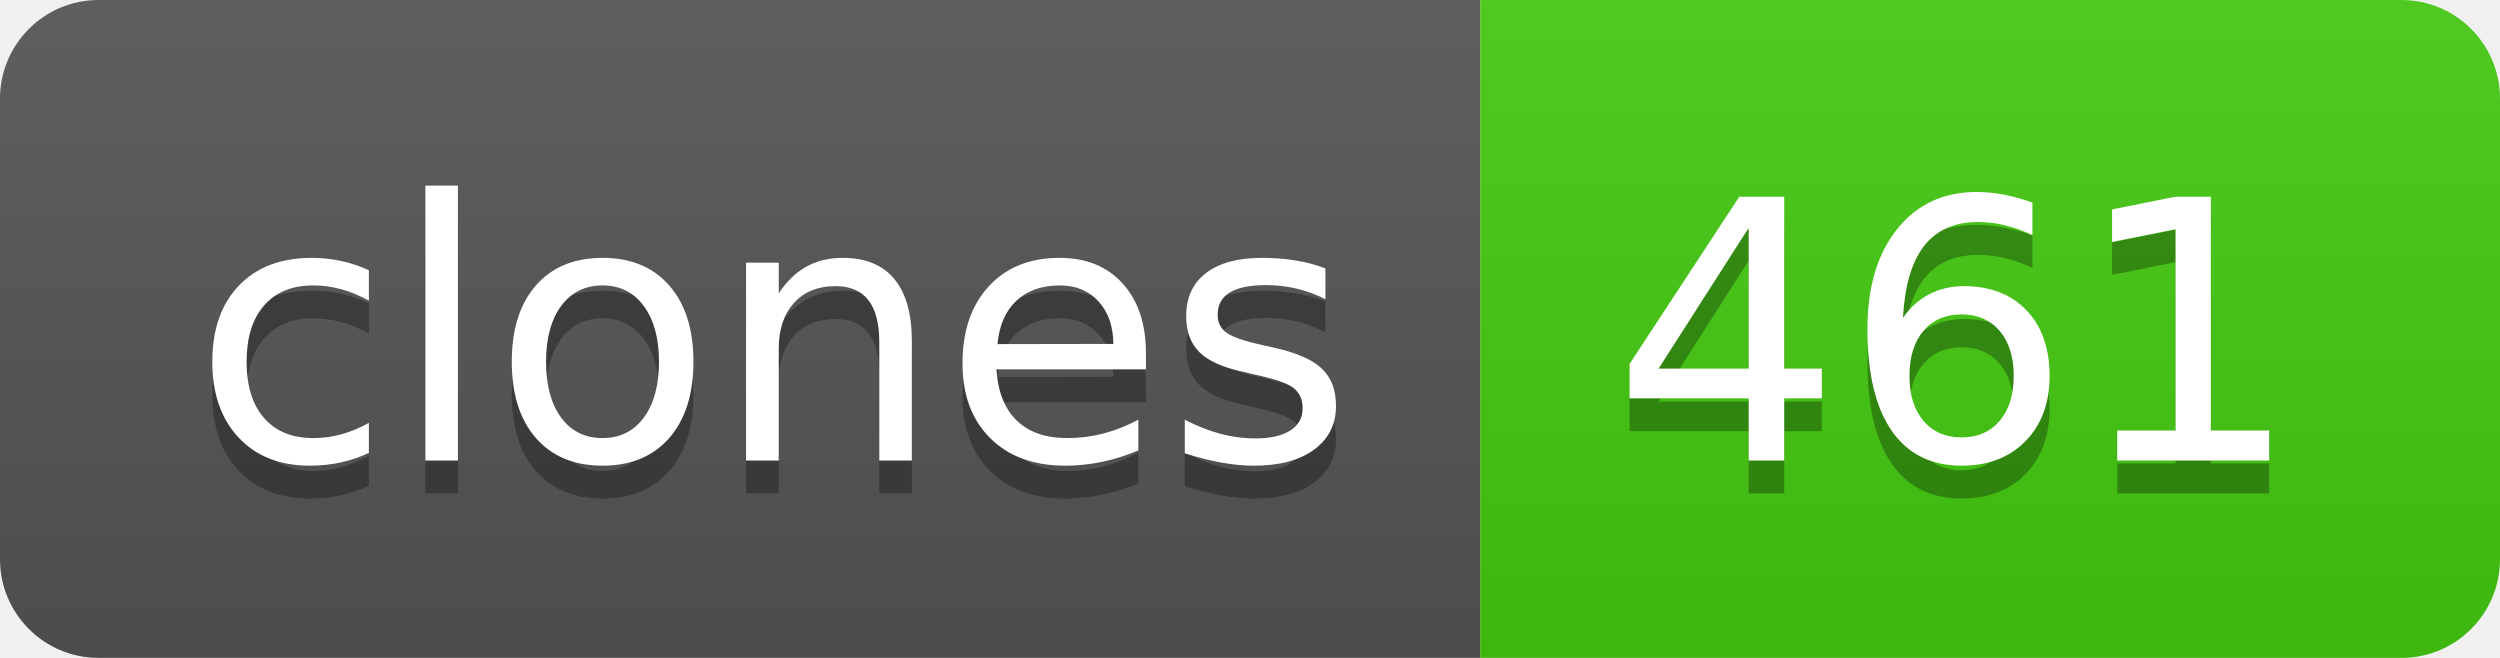
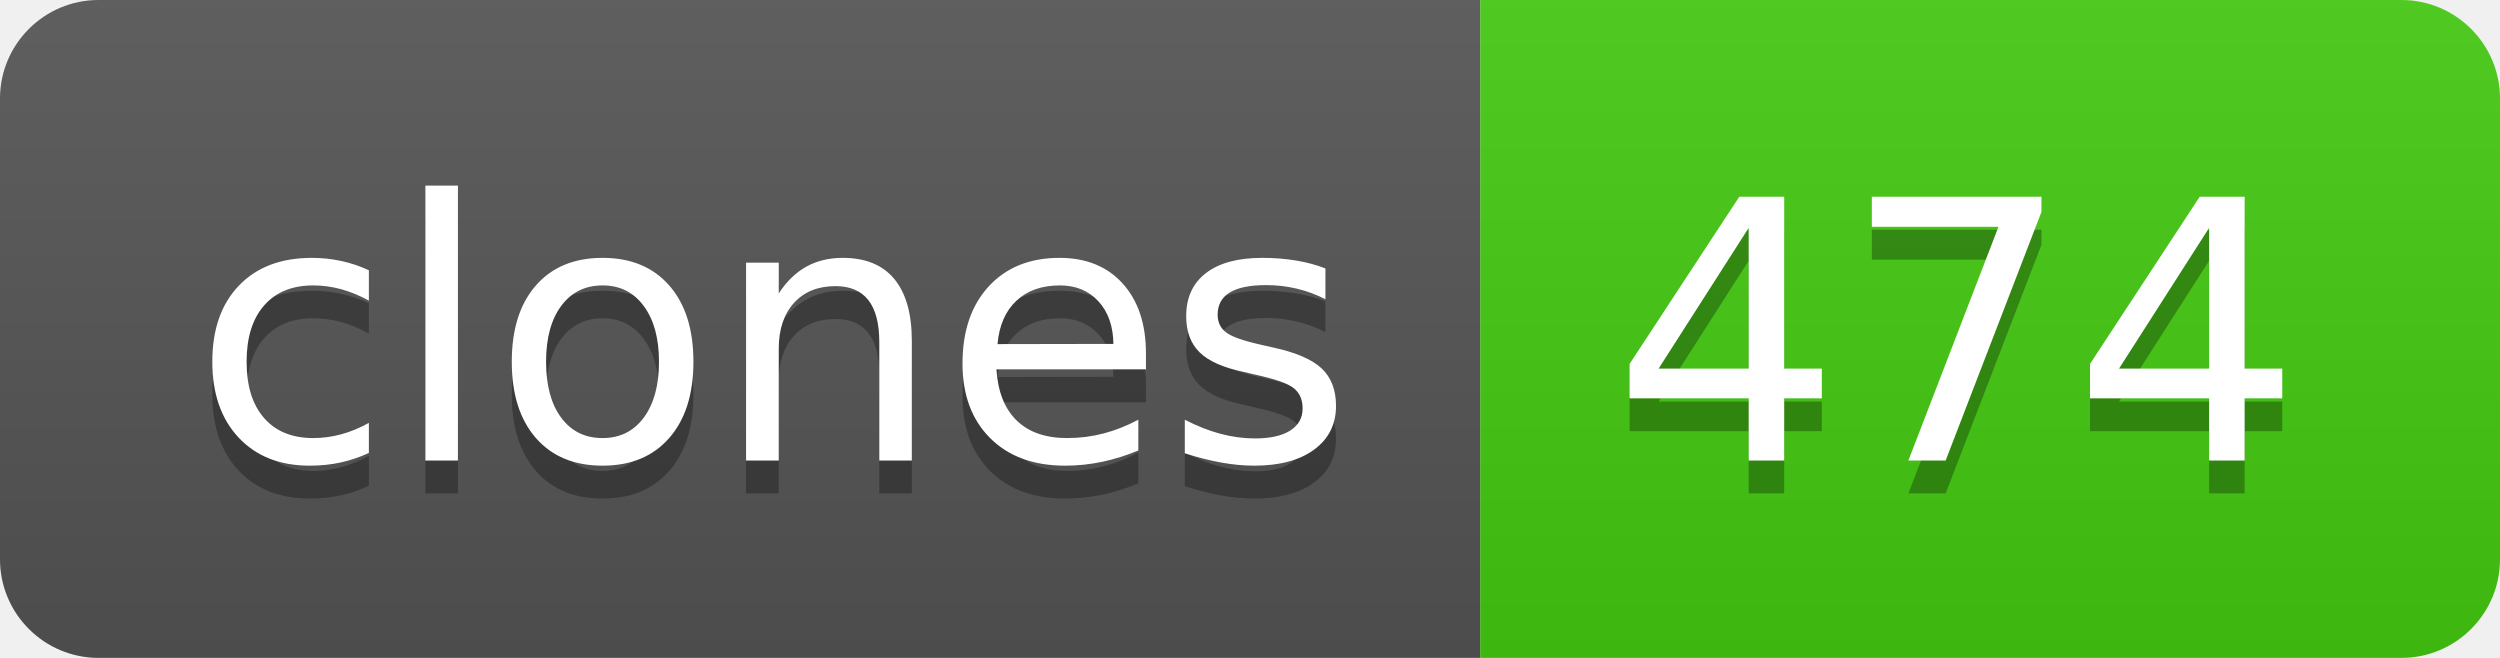
- <svg xmlns="http://www.w3.org/2000/svg" width="76" height="20" role="img" aria-label="clones: 461">
+ <svg xmlns="http://www.w3.org/2000/svg" width="76" height="20" role="img" aria-label="clones: 474">
  <linearGradient id="s" x2="0" y2="100%">
    <stop offset="0" stop-color="#bbb" stop-opacity=".1" />
    <stop offset="1" stop-opacity=".1" />
  </linearGradient>
  <clipPath id="r">
    <rect width="76" height="20" rx="3" fill="#fff" />
  </clipPath>
  <g clip-path="url(#r)">
    <rect width="45" height="20" fill="#555" />
    <rect x="45" width="31" height="20" fill="#4c1" />
    <rect width="76" height="20" fill="url(#s)" />
  </g>
  <g fill="#fff" text-anchor="middle" font-family="Verdana,Geneva,DejaVu Sans,sans-serif" text-rendering="geometricPrecision" font-size="110">
    <text aria-hidden="true" x="235" y="150" fill="#010101" fill-opacity=".3" transform="scale(.1)" textLength="350">clones</text>
    <text x="235" y="140" transform="scale(.1)" fill="#fff" textLength="350">clones</text>
-     <text aria-hidden="true" x="595" y="150" fill="#010101" fill-opacity=".3" transform="scale(.1)" textLength="210">461</text>
-     <text x="595" y="140" transform="scale(.1)" fill="#fff" textLength="210">461</text>
+     <text aria-hidden="true" x="595" y="150" fill="#010101" fill-opacity=".3" transform="scale(.1)" textLength="210">474</text>
+     <text x="595" y="140" transform="scale(.1)" fill="#fff" textLength="210">474</text>
  </g>
</svg>
